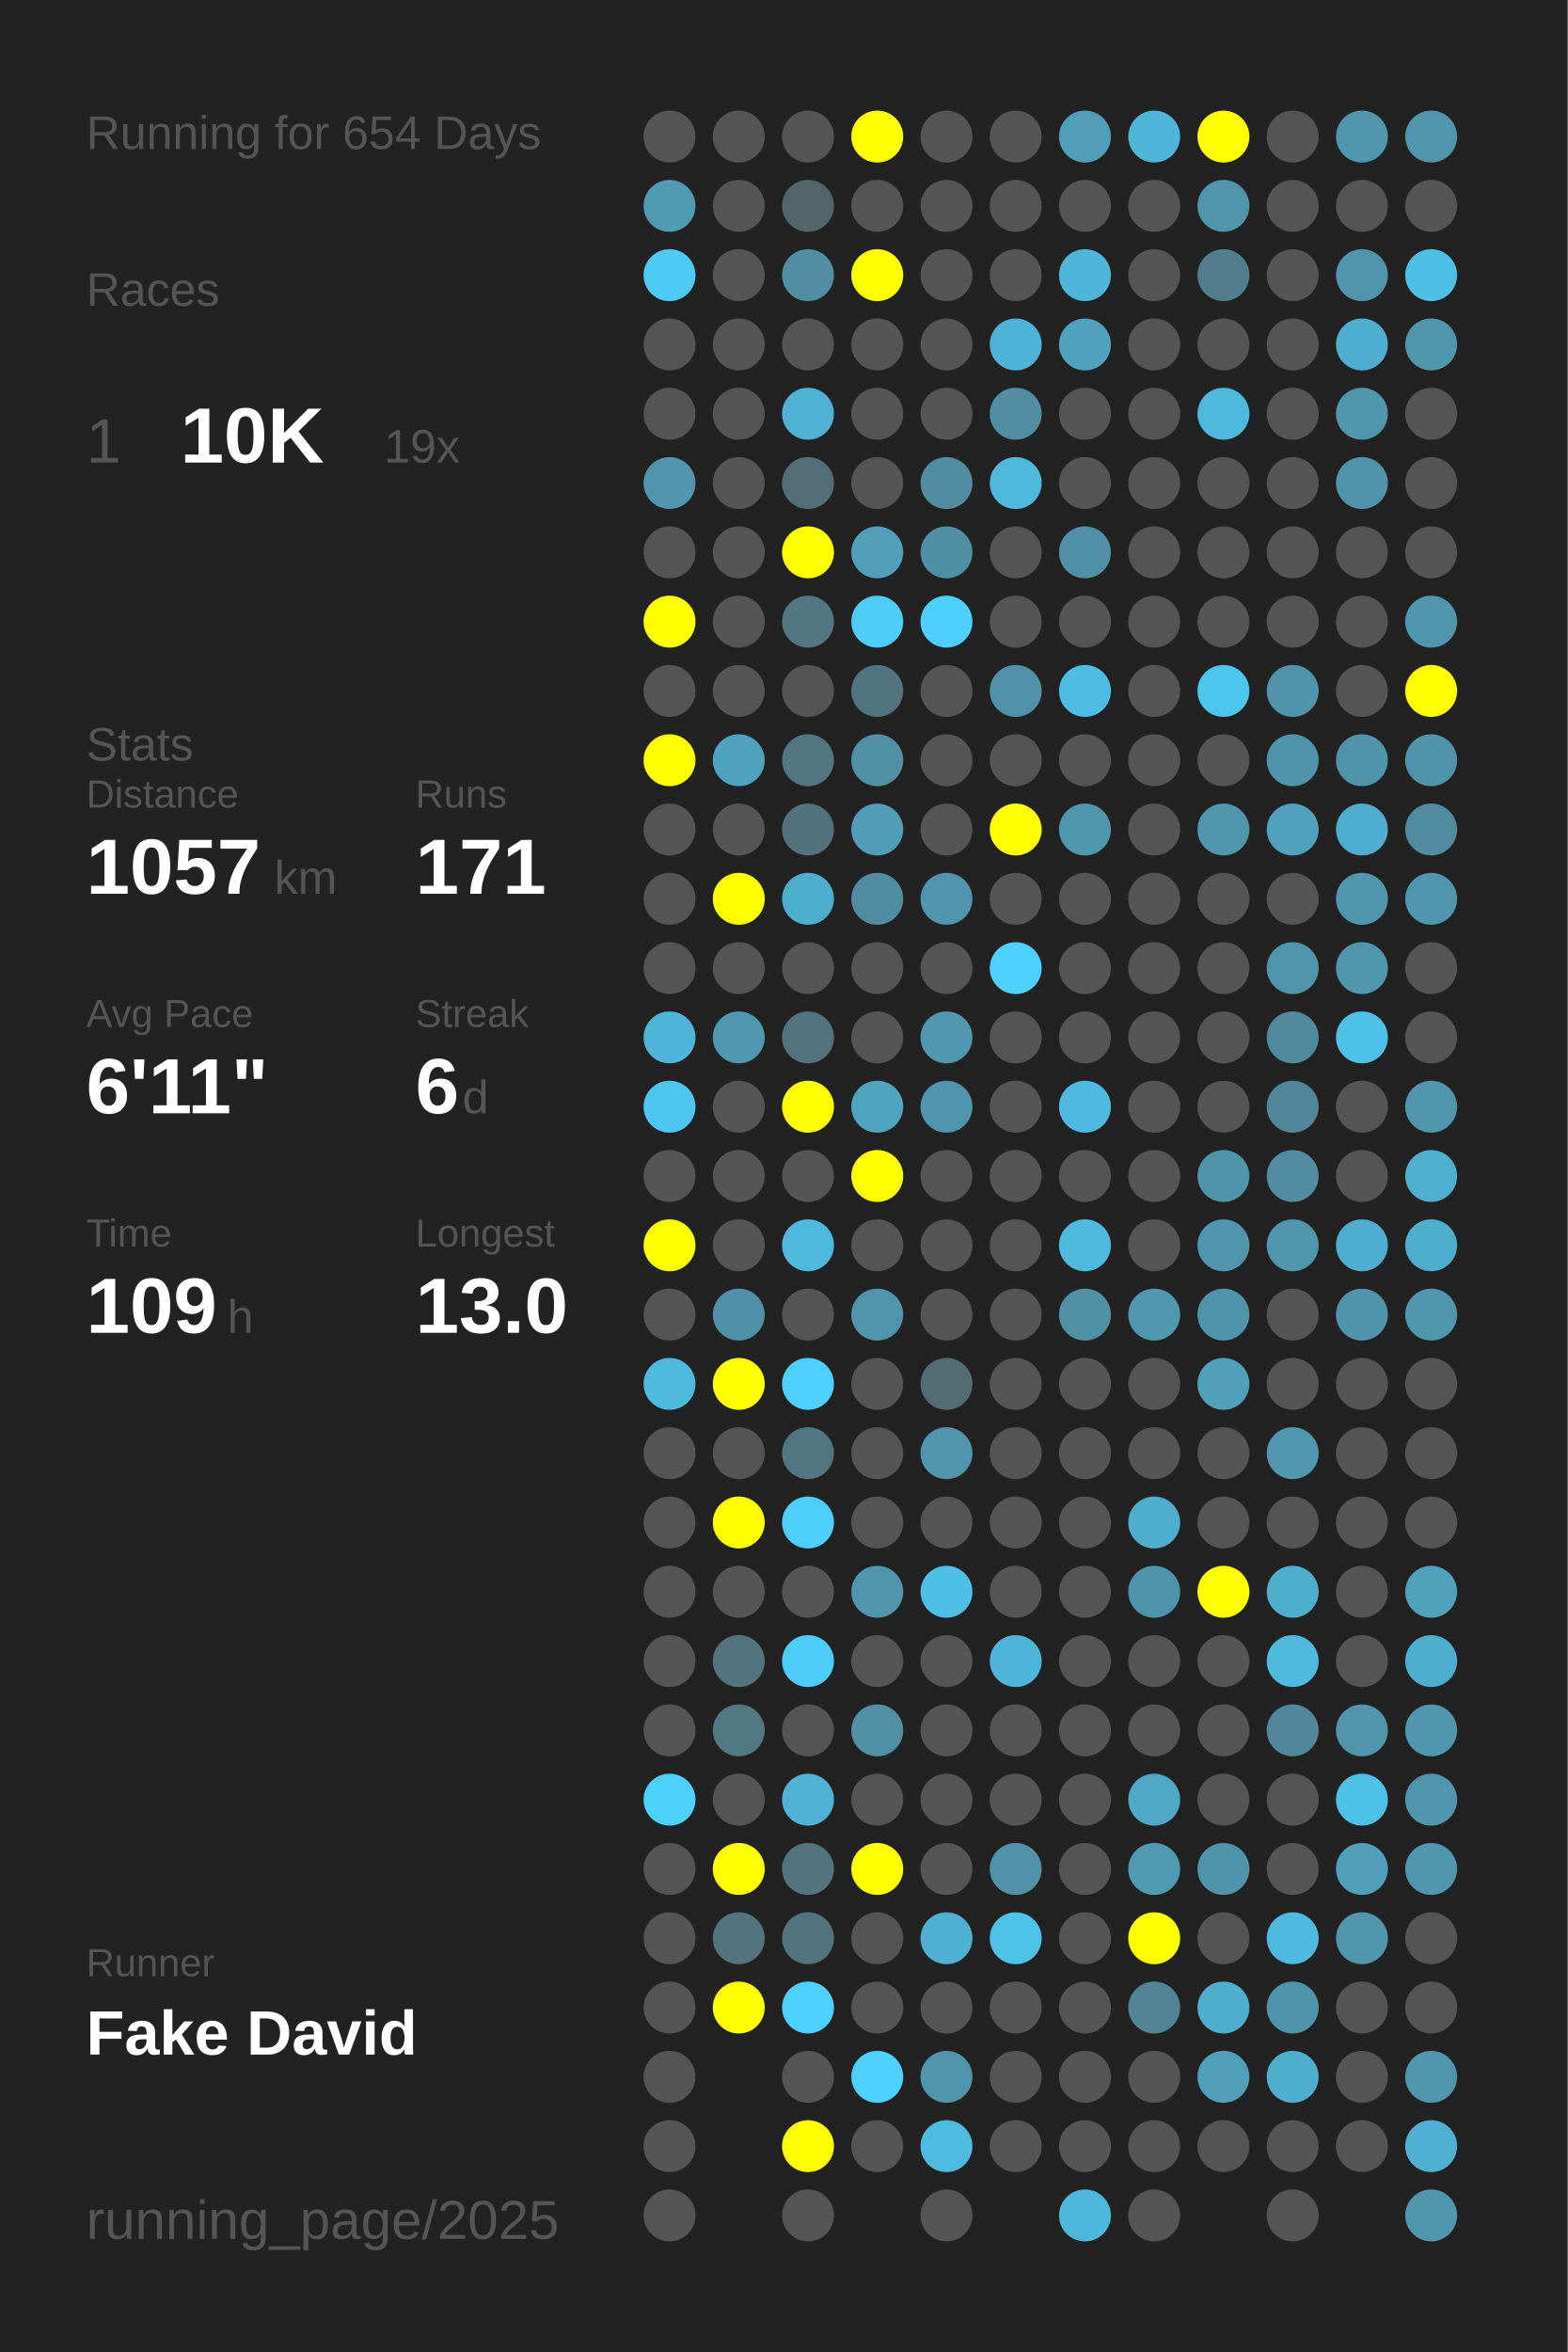
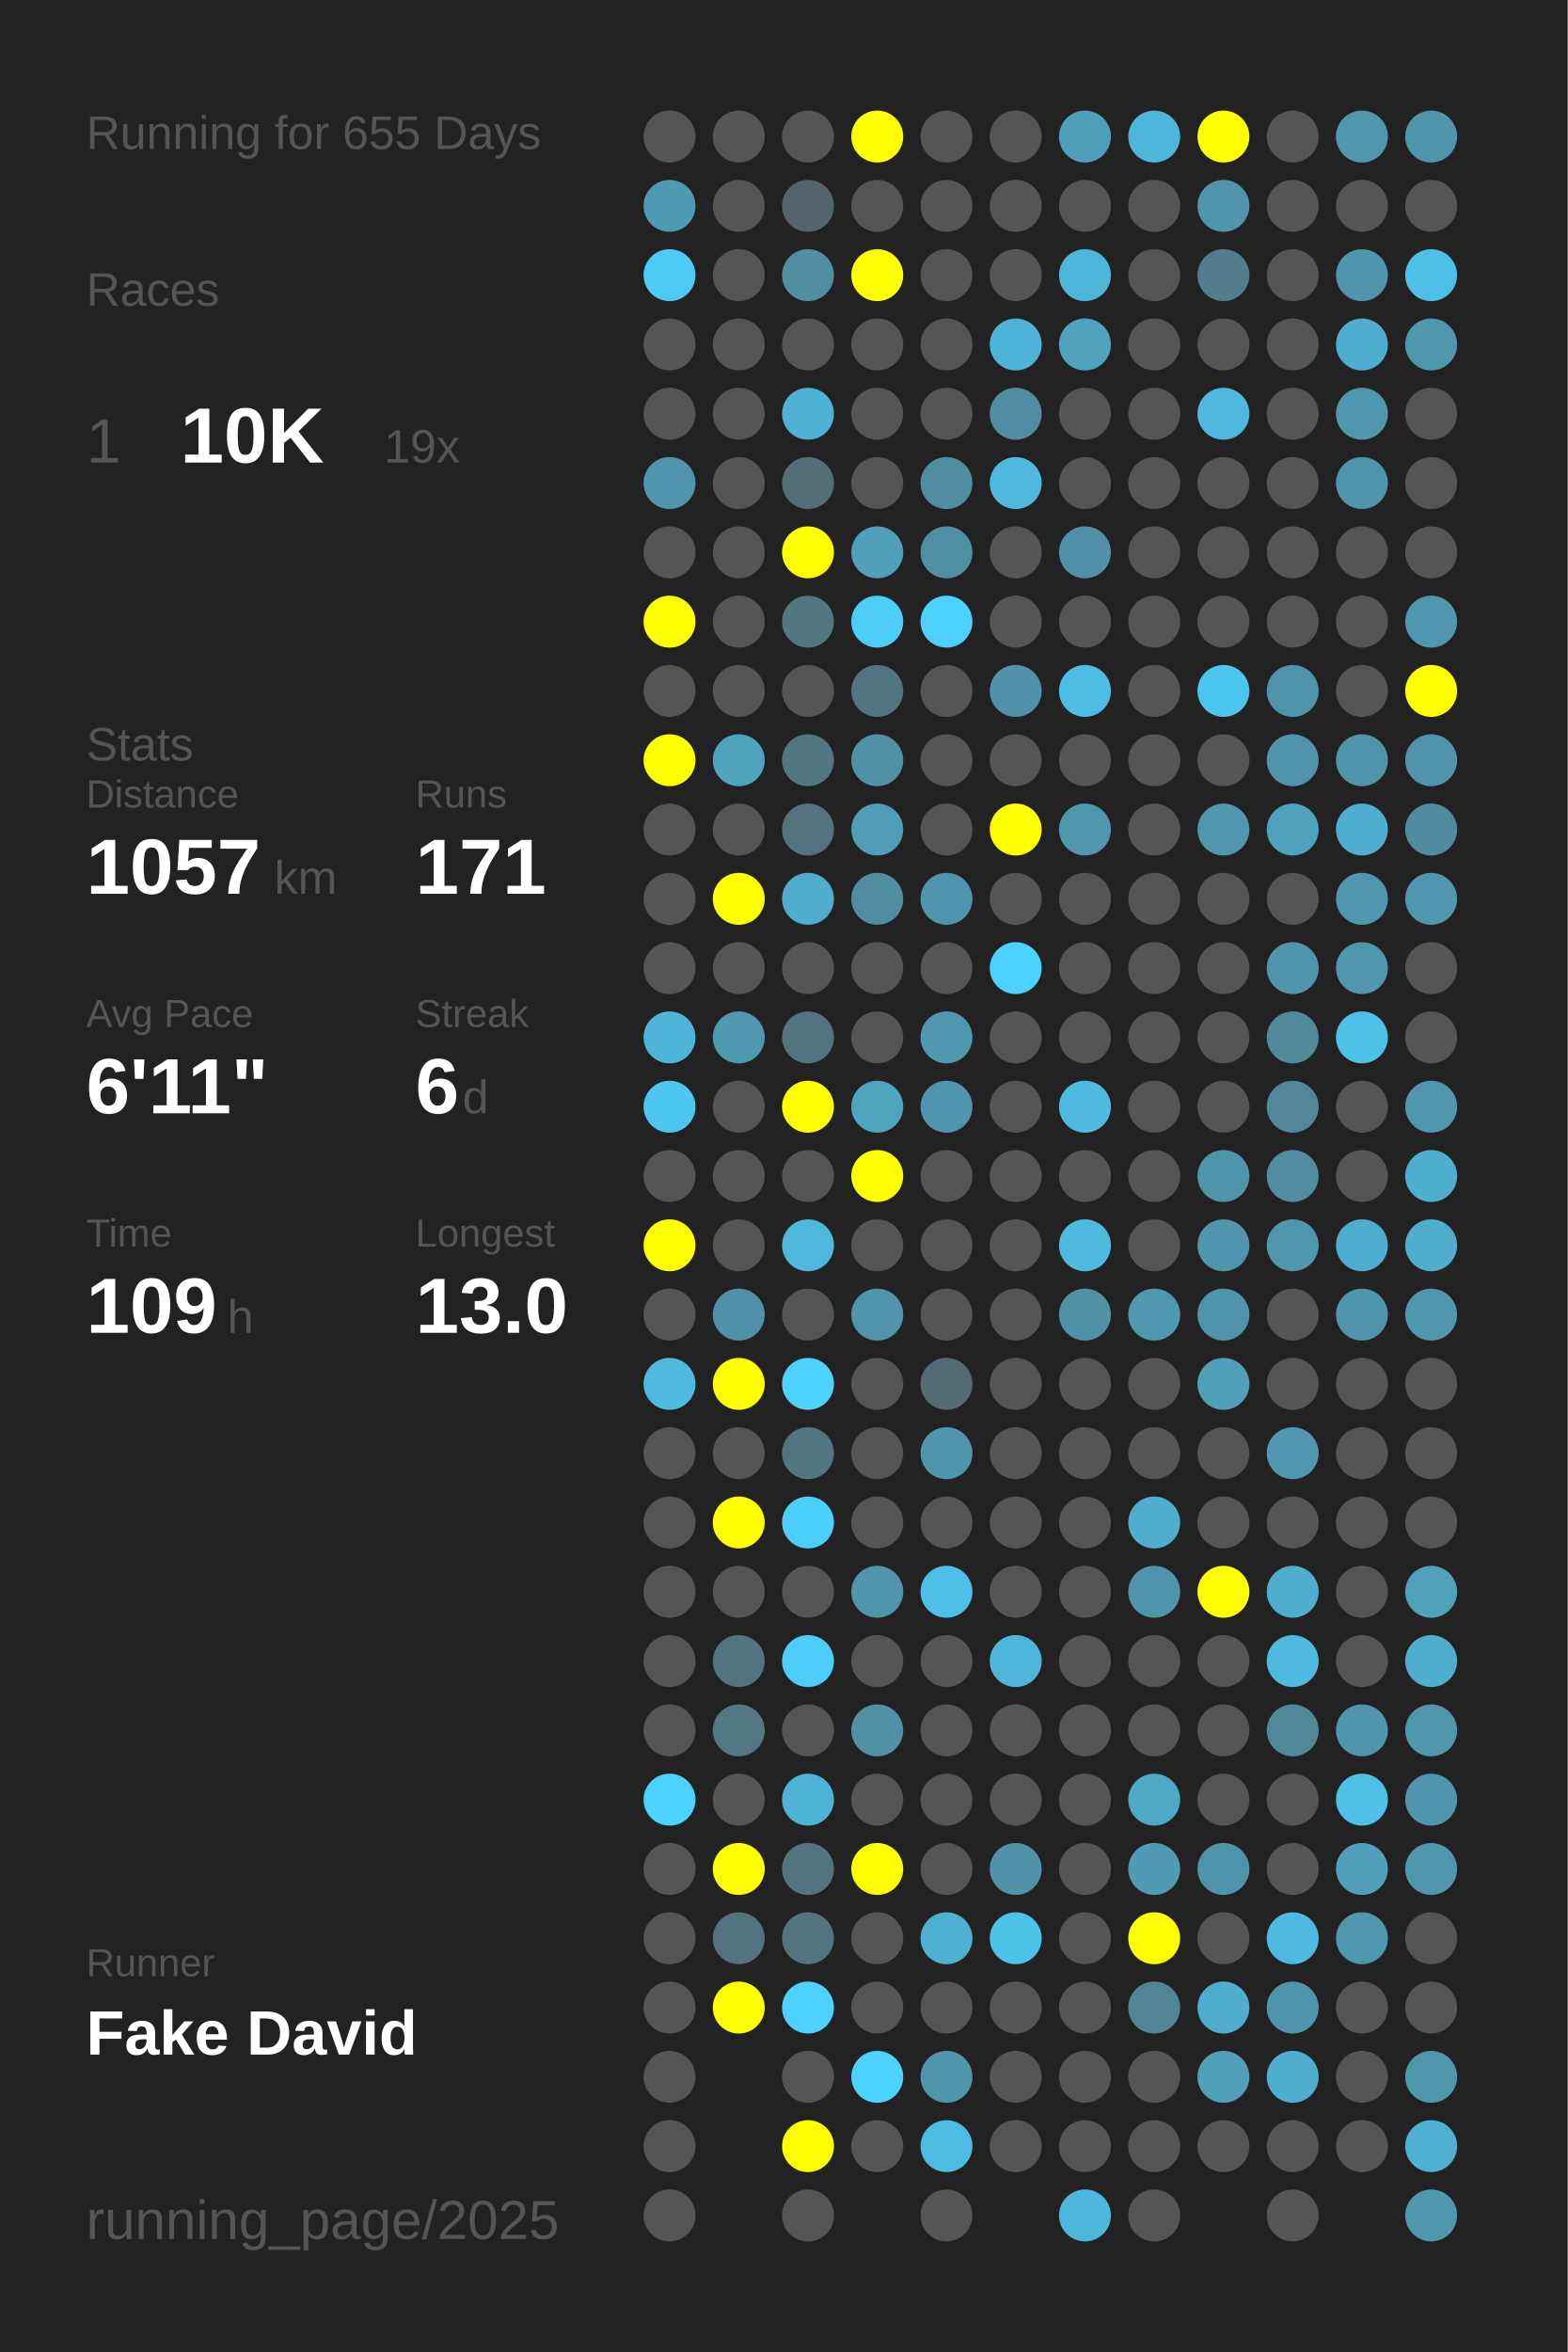
<svg xmlns="http://www.w3.org/2000/svg" baseProfile="full" height="300mm" version="1.1" viewBox="0,0,200,300" width="200mm">
  <defs />
  <rect fill="#222222" height="300" width="200" x="0" y="0" />
-   <text fill="#555555" style="font-size:6px; font-family:Arial;" x="11" y="19">Running for 654 Days</text>
+   <text fill="#555555" style="font-size:6px; font-family:Arial;" x="11" y="19">Running for 655 Days</text>
  <text fill="#555555" style="font-size:6px; font-family:Arial;" x="11" y="39">Races</text>
  <text fill="#555555" style="font-size:8px; font-family:Arial;" x="11" y="59">1</text>
  <text fill="#FFFFFF" style="font-size:10px; font-family:Arial; font-weight:bold;" x="23" y="59">10K</text>
  <text fill="#555555" style="font-size:6px; font-family:Arial;" x="49" y="59">19x</text>
  <text fill="#555555" style="font-size:6px; font-family:Arial;" x="11" y="97">Stats</text>
  <text fill="#555555" style="font-size:5px; font-family:Arial;" x="11" y="103">Distance</text>
  <text fill="#FFFFFF" style="font-size:10px; font-family:Arial; font-weight:bold;" x="11" y="114">1057</text>
  <text fill="#555555" style="font-size:6px; font-family:Arial;" x="35" y="114">km</text>
  <text fill="#555555" style="font-size:5px; font-family:Arial;" x="53" y="103">Runs</text>
  <text fill="#FFFFFF" style="font-size:10px; font-family:Arial; font-weight:bold;" x="53" y="114">171</text>
  <text fill="#555555" style="font-size:5px; font-family:Arial;" x="11" y="131">Avg Pace</text>
  <text fill="#FFFFFF" style="font-size:10px; font-family:Arial; font-weight:bold;" x="11" y="142">6'11"</text>
  <text fill="#555555" style="font-size:5px; font-family:Arial;" x="53" y="131">Streak</text>
  <text fill="#FFFFFF" style="font-size:10px; font-family:Arial; font-weight:bold;" x="53" y="142">6</text>
  <text fill="#555555" style="font-size:6px; font-family:Arial;" x="59" y="142">d</text>
  <text fill="#555555" style="font-size:5px; font-family:Arial;" x="11" y="159">Time</text>
  <text fill="#FFFFFF" style="font-size:10px; font-family:Arial; font-weight:bold;" x="11" y="170">109</text>
  <text fill="#555555" style="font-size:6px; font-family:Arial;" x="29" y="170">h</text>
  <text fill="#555555" style="font-size:5px; font-family:Arial;" x="53" y="159">Longest</text>
  <text fill="#FFFFFF" style="font-size:10px; font-family:Arial; font-weight:bold;" x="53" y="170">13.0</text>
  <text fill="#555555" style="font-size:5px; font-family:Arial;" x="11" y="252.065">Runner</text>
  <text fill="#FFFFFF" style="font-size:8px; font-family:Arial; font-weight:bold;" x="11" y="262.065">Fake David</text>
  <text fill="#555555" style="font-size:7px; font-family:Arial;" x="11" y="285.581">running_page/2025</text>
  <circle cx="85.417" cy="17.419" fill="#555555" r="3.312" />
  <circle cx="85.417" cy="26.258" fill="#509bb4" r="3.312" />
  <circle cx="85.417" cy="35.097" fill="#4dcbf6" r="3.312" />
  <circle cx="85.417" cy="43.935" fill="#555555" r="3.312" />
  <circle cx="85.417" cy="52.774" fill="#555555" r="3.312" />
  <circle cx="85.417" cy="61.613" fill="#5095ad" r="3.312" />
  <circle cx="85.417" cy="70.452" fill="#555555" r="3.312" />
  <circle cx="85.417" cy="79.29" fill="#FFFF00" r="3.312" />
  <circle cx="85.417" cy="88.129" fill="#555555" r="3.312" />
  <circle cx="85.417" cy="96.968" fill="#FFFF00" r="3.312" />
  <circle cx="85.417" cy="105.806" fill="#555555" r="3.312" />
  <circle cx="85.417" cy="114.645" fill="#555555" r="3.312" />
  <circle cx="85.417" cy="123.484" fill="#555555" r="3.312" />
  <circle cx="85.417" cy="132.323" fill="#4eb5d8" r="3.312" />
  <circle cx="85.417" cy="141.161" fill="#4dc7f0" r="3.312" />
  <circle cx="85.417" cy="150" fill="#555555" r="3.312" />
  <circle cx="85.417" cy="158.839" fill="#FFFF00" r="3.312" />
  <circle cx="85.417" cy="167.677" fill="#555555" r="3.312" />
  <circle cx="85.417" cy="176.516" fill="#4ebade" r="3.312" />
  <circle cx="85.417" cy="185.355" fill="#555555" r="3.312" />
  <circle cx="85.417" cy="194.194" fill="#555555" r="3.312" />
  <circle cx="85.417" cy="203.032" fill="#555555" r="3.312" />
  <circle cx="85.417" cy="211.871" fill="#555555" r="3.312" />
  <circle cx="85.417" cy="220.71" fill="#555555" r="3.312" />
  <circle cx="85.417" cy="229.548" fill="#4dd1fd" r="3.312" />
  <circle cx="85.417" cy="238.387" fill="#555555" r="3.312" />
  <circle cx="85.417" cy="247.226" fill="#555555" r="3.312" />
  <circle cx="85.417" cy="256.065" fill="#555555" r="3.312" />
  <circle cx="85.417" cy="264.903" fill="#555555" r="3.312" />
  <circle cx="85.417" cy="273.742" fill="#555555" r="3.312" />
  <circle cx="85.417" cy="282.581" fill="#555555" r="3.312" />
  <circle cx="94.25" cy="17.419" fill="#555555" r="3.312" />
  <circle cx="94.25" cy="26.258" fill="#555555" r="3.312" />
  <circle cx="94.25" cy="35.097" fill="#555555" r="3.312" />
  <circle cx="94.25" cy="43.935" fill="#555555" r="3.312" />
  <circle cx="94.25" cy="52.774" fill="#555555" r="3.312" />
  <circle cx="94.25" cy="61.613" fill="#555555" r="3.312" />
  <circle cx="94.25" cy="70.452" fill="#555555" r="3.312" />
  <circle cx="94.25" cy="79.29" fill="#555555" r="3.312" />
  <circle cx="94.25" cy="88.129" fill="#555555" r="3.312" />
  <circle cx="94.25" cy="96.968" fill="#4fa3bf" r="3.312" />
  <circle cx="94.25" cy="105.806" fill="#555555" r="3.312" />
  <circle cx="94.25" cy="114.645" fill="#FFFF00" r="3.312" />
  <circle cx="94.25" cy="123.484" fill="#555555" r="3.312" />
  <circle cx="94.25" cy="132.323" fill="#5098b0" r="3.312" />
  <circle cx="94.25" cy="141.161" fill="#555555" r="3.312" />
  <circle cx="94.25" cy="150" fill="#555555" r="3.312" />
  <circle cx="94.25" cy="158.839" fill="#555555" r="3.312" />
  <circle cx="94.25" cy="167.677" fill="#5191a7" r="3.312" />
  <circle cx="94.25" cy="176.516" fill="#FFFF00" r="3.312" />
  <circle cx="94.25" cy="185.355" fill="#555555" r="3.312" />
  <circle cx="94.25" cy="194.194" fill="#FFFF00" r="3.312" />
  <circle cx="94.25" cy="203.032" fill="#555555" r="3.312" />
  <circle cx="94.25" cy="211.871" fill="#53737e" r="3.312" />
  <circle cx="94.25" cy="220.71" fill="#527884" r="3.312" />
  <circle cx="94.25" cy="229.548" fill="#555555" r="3.312" />
  <circle cx="94.25" cy="238.387" fill="#FFFF00" r="3.312" />
  <circle cx="94.25" cy="247.226" fill="#53737e" r="3.312" />
  <circle cx="94.25" cy="256.065" fill="#FFFF00" r="3.312" />
  <circle cx="103.083" cy="17.419" fill="#555555" r="3.312" />
  <circle cx="103.083" cy="26.258" fill="#53656b" r="3.312" />
  <circle cx="103.083" cy="35.097" fill="#518ea2" r="3.312" />
  <circle cx="103.083" cy="43.935" fill="#555555" r="3.312" />
  <circle cx="103.083" cy="52.774" fill="#4fb2d4" r="3.312" />
  <circle cx="103.083" cy="61.613" fill="#536e77" r="3.312" />
  <circle cx="103.083" cy="70.452" fill="#FFFF00" r="3.312" />
  <circle cx="103.083" cy="79.29" fill="#527682" r="3.312" />
  <circle cx="103.083" cy="88.129" fill="#555555" r="3.312" />
  <circle cx="103.083" cy="96.968" fill="#527682" r="3.312" />
  <circle cx="103.083" cy="105.806" fill="#53727d" r="3.312" />
  <circle cx="103.083" cy="114.645" fill="#4fadcd" r="3.312" />
  <circle cx="103.083" cy="123.484" fill="#555555" r="3.312" />
  <circle cx="103.083" cy="132.323" fill="#53737e" r="3.312" />
  <circle cx="103.083" cy="141.161" fill="#FFFF00" r="3.312" />
  <circle cx="103.083" cy="150" fill="#555555" r="3.312" />
  <circle cx="103.083" cy="158.839" fill="#4eb9dd" r="3.312" />
  <circle cx="103.083" cy="167.677" fill="#555555" r="3.312" />
  <circle cx="103.083" cy="176.516" fill="#4dd1fe" r="3.312" />
  <circle cx="103.083" cy="185.355" fill="#527681" r="3.312" />
  <circle cx="103.083" cy="194.194" fill="#4dcffb" r="3.312" />
  <circle cx="103.083" cy="203.032" fill="#555555" r="3.312" />
  <circle cx="103.083" cy="211.871" fill="#4dcdf9" r="3.312" />
  <circle cx="103.083" cy="220.71" fill="#555555" r="3.312" />
  <circle cx="103.083" cy="229.548" fill="#4eb3d5" r="3.312" />
  <circle cx="103.083" cy="238.387" fill="#53747f" r="3.312" />
  <circle cx="103.083" cy="247.226" fill="#53737e" r="3.312" />
  <circle cx="103.083" cy="256.065" fill="#4dd1fe" r="3.312" />
  <circle cx="103.083" cy="264.903" fill="#555555" r="3.312" />
  <circle cx="103.083" cy="273.742" fill="#FFFF00" r="3.312" />
  <circle cx="103.083" cy="282.581" fill="#555555" r="3.312" />
  <circle cx="111.917" cy="17.419" fill="#FFFF00" r="3.312" />
  <circle cx="111.917" cy="26.258" fill="#555555" r="3.312" />
  <circle cx="111.917" cy="35.097" fill="#FFFF00" r="3.312" />
  <circle cx="111.917" cy="43.935" fill="#555555" r="3.312" />
  <circle cx="111.917" cy="52.774" fill="#555555" r="3.312" />
  <circle cx="111.917" cy="61.613" fill="#555555" r="3.312" />
  <circle cx="111.917" cy="70.452" fill="#50a0bb" r="3.312" />
  <circle cx="111.917" cy="79.29" fill="#4dcef9" r="3.312" />
  <circle cx="111.917" cy="88.129" fill="#527480" r="3.312" />
  <circle cx="111.917" cy="96.968" fill="#5191a6" r="3.312" />
  <circle cx="111.917" cy="105.806" fill="#509db7" r="3.312" />
  <circle cx="111.917" cy="114.645" fill="#518da2" r="3.312" />
  <circle cx="111.917" cy="123.484" fill="#555555" r="3.312" />
  <circle cx="111.917" cy="132.323" fill="#555555" r="3.312" />
  <circle cx="111.917" cy="141.161" fill="#4fa4c0" r="3.312" />
  <circle cx="111.917" cy="150" fill="#FFFF00" r="3.312" />
  <circle cx="111.917" cy="158.839" fill="#555555" r="3.312" />
  <circle cx="111.917" cy="167.677" fill="#5095ac" r="3.312" />
  <circle cx="111.917" cy="176.516" fill="#555555" r="3.312" />
  <circle cx="111.917" cy="185.355" fill="#555555" r="3.312" />
  <circle cx="111.917" cy="194.194" fill="#555555" r="3.312" />
  <circle cx="111.917" cy="203.032" fill="#5095ac" r="3.312" />
  <circle cx="111.917" cy="211.871" fill="#555555" r="3.312" />
  <circle cx="111.917" cy="220.71" fill="#5190a5" r="3.312" />
  <circle cx="111.917" cy="229.548" fill="#555555" r="3.312" />
  <circle cx="111.917" cy="238.387" fill="#FFFF00" r="3.312" />
  <circle cx="111.917" cy="247.226" fill="#555555" r="3.312" />
  <circle cx="111.917" cy="256.065" fill="#555555" r="3.312" />
  <circle cx="111.917" cy="264.903" fill="#4dd1fe" r="3.312" />
  <circle cx="111.917" cy="273.742" fill="#555555" r="3.312" />
  <circle cx="120.75" cy="17.419" fill="#555555" r="3.312" />
  <circle cx="120.75" cy="26.258" fill="#555555" r="3.312" />
  <circle cx="120.75" cy="35.097" fill="#555555" r="3.312" />
  <circle cx="120.75" cy="43.935" fill="#555555" r="3.312" />
  <circle cx="120.75" cy="52.774" fill="#555555" r="3.312" />
  <circle cx="120.75" cy="61.613" fill="#518da1" r="3.312" />
  <circle cx="120.75" cy="70.452" fill="#518fa4" r="3.312" />
  <circle cx="120.75" cy="79.29" fill="#4dd0fd" r="3.312" />
  <circle cx="120.75" cy="88.129" fill="#555555" r="3.312" />
  <circle cx="120.75" cy="96.968" fill="#555555" r="3.312" />
  <circle cx="120.75" cy="105.806" fill="#555555" r="3.312" />
  <circle cx="120.75" cy="114.645" fill="#5095ad" r="3.312" />
  <circle cx="120.75" cy="123.484" fill="#555555" r="3.312" />
  <circle cx="120.75" cy="132.323" fill="#5097af" r="3.312" />
  <circle cx="120.75" cy="141.161" fill="#5095ad" r="3.312" />
  <circle cx="120.75" cy="150" fill="#555555" r="3.312" />
  <circle cx="120.75" cy="158.839" fill="#555555" r="3.312" />
  <circle cx="120.75" cy="167.677" fill="#555555" r="3.312" />
  <circle cx="120.75" cy="176.516" fill="#536b73" r="3.312" />
  <circle cx="120.75" cy="185.355" fill="#5095ac" r="3.312" />
  <circle cx="120.75" cy="194.194" fill="#555555" r="3.312" />
  <circle cx="120.75" cy="203.032" fill="#4ebfe6" r="3.312" />
  <circle cx="120.75" cy="211.871" fill="#555555" r="3.312" />
  <circle cx="120.75" cy="220.71" fill="#555555" r="3.312" />
  <circle cx="120.75" cy="229.548" fill="#555555" r="3.312" />
  <circle cx="120.75" cy="238.387" fill="#555555" r="3.312" />
  <circle cx="120.75" cy="247.226" fill="#4fb1d2" r="3.312" />
  <circle cx="120.75" cy="256.065" fill="#555555" r="3.312" />
  <circle cx="120.75" cy="264.903" fill="#5095ac" r="3.312" />
  <circle cx="120.75" cy="273.742" fill="#4ebbe0" r="3.312" />
  <circle cx="120.75" cy="282.581" fill="#555555" r="3.312" />
  <circle cx="129.583" cy="17.419" fill="#555555" r="3.312" />
  <circle cx="129.583" cy="26.258" fill="#555555" r="3.312" />
  <circle cx="129.583" cy="35.097" fill="#555555" r="3.312" />
  <circle cx="129.583" cy="43.935" fill="#4eb4d7" r="3.312" />
  <circle cx="129.583" cy="52.774" fill="#518ea3" r="3.312" />
  <circle cx="129.583" cy="61.613" fill="#4eb9dd" r="3.312" />
  <circle cx="129.583" cy="70.452" fill="#555555" r="3.312" />
  <circle cx="129.583" cy="79.29" fill="#555555" r="3.312" />
  <circle cx="129.583" cy="88.129" fill="#5192a8" r="3.312" />
  <circle cx="129.583" cy="96.968" fill="#555555" r="3.312" />
  <circle cx="129.583" cy="105.806" fill="#FFFF00" r="3.312" />
  <circle cx="129.583" cy="114.645" fill="#555555" r="3.312" />
  <circle cx="129.583" cy="123.484" fill="#4dd1fe" r="3.312" />
  <circle cx="129.583" cy="132.323" fill="#555555" r="3.312" />
  <circle cx="129.583" cy="141.161" fill="#555555" r="3.312" />
  <circle cx="129.583" cy="150" fill="#555555" r="3.312" />
  <circle cx="129.583" cy="158.839" fill="#555555" r="3.312" />
  <circle cx="129.583" cy="167.677" fill="#555555" r="3.312" />
  <circle cx="129.583" cy="176.516" fill="#555555" r="3.312" />
  <circle cx="129.583" cy="185.355" fill="#555555" r="3.312" />
  <circle cx="129.583" cy="194.194" fill="#555555" r="3.312" />
  <circle cx="129.583" cy="203.032" fill="#555555" r="3.312" />
  <circle cx="129.583" cy="211.871" fill="#4eb6d9" r="3.312" />
  <circle cx="129.583" cy="220.71" fill="#555555" r="3.312" />
  <circle cx="129.583" cy="229.548" fill="#555555" r="3.312" />
  <circle cx="129.583" cy="238.387" fill="#5192a8" r="3.312" />
  <circle cx="129.583" cy="247.226" fill="#4dc3ea" r="3.312" />
  <circle cx="129.583" cy="256.065" fill="#555555" r="3.312" />
  <circle cx="129.583" cy="264.903" fill="#555555" r="3.312" />
  <circle cx="129.583" cy="273.742" fill="#555555" r="3.312" />
  <circle cx="138.417" cy="17.419" fill="#509fba" r="3.312" />
  <circle cx="138.417" cy="26.258" fill="#555555" r="3.312" />
  <circle cx="138.417" cy="35.097" fill="#4eb6d9" r="3.312" />
  <circle cx="138.417" cy="43.935" fill="#50a2be" r="3.312" />
  <circle cx="138.417" cy="52.774" fill="#555555" r="3.312" />
  <circle cx="138.417" cy="61.613" fill="#555555" r="3.312" />
  <circle cx="138.417" cy="70.452" fill="#5190a6" r="3.312" />
  <circle cx="138.417" cy="79.29" fill="#555555" r="3.312" />
  <circle cx="138.417" cy="88.129" fill="#4ebde3" r="3.312" />
  <circle cx="138.417" cy="96.968" fill="#555555" r="3.312" />
  <circle cx="138.417" cy="105.806" fill="#5096ad" r="3.312" />
  <circle cx="138.417" cy="114.645" fill="#555555" r="3.312" />
  <circle cx="138.417" cy="123.484" fill="#555555" r="3.312" />
  <circle cx="138.417" cy="132.323" fill="#555555" r="3.312" />
  <circle cx="138.417" cy="141.161" fill="#4ebadf" r="3.312" />
  <circle cx="138.417" cy="150" fill="#555555" r="3.312" />
  <circle cx="138.417" cy="158.839" fill="#4ebade" r="3.312" />
  <circle cx="138.417" cy="167.677" fill="#5191a6" r="3.312" />
  <circle cx="138.417" cy="176.516" fill="#555555" r="3.312" />
  <circle cx="138.417" cy="185.355" fill="#555555" r="3.312" />
  <circle cx="138.417" cy="194.194" fill="#555555" r="3.312" />
  <circle cx="138.417" cy="203.032" fill="#555555" r="3.312" />
  <circle cx="138.417" cy="211.871" fill="#555555" r="3.312" />
  <circle cx="138.417" cy="220.71" fill="#555555" r="3.312" />
  <circle cx="138.417" cy="229.548" fill="#555555" r="3.312" />
  <circle cx="138.417" cy="238.387" fill="#555555" r="3.312" />
  <circle cx="138.417" cy="247.226" fill="#555555" r="3.312" />
  <circle cx="138.417" cy="256.065" fill="#555555" r="3.312" />
  <circle cx="138.417" cy="264.903" fill="#555555" r="3.312" />
  <circle cx="138.417" cy="273.742" fill="#555555" r="3.312" />
  <circle cx="138.417" cy="282.581" fill="#4eb8dc" r="3.312" />
  <circle cx="147.25" cy="17.419" fill="#4eb6d9" r="3.312" />
  <circle cx="147.25" cy="26.258" fill="#555555" r="3.312" />
  <circle cx="147.25" cy="35.097" fill="#555555" r="3.312" />
  <circle cx="147.25" cy="43.935" fill="#555555" r="3.312" />
  <circle cx="147.25" cy="52.774" fill="#555555" r="3.312" />
  <circle cx="147.25" cy="61.613" fill="#555555" r="3.312" />
  <circle cx="147.25" cy="70.452" fill="#555555" r="3.312" />
  <circle cx="147.25" cy="79.29" fill="#555555" r="3.312" />
  <circle cx="147.25" cy="88.129" fill="#555555" r="3.312" />
  <circle cx="147.25" cy="96.968" fill="#555555" r="3.312" />
  <circle cx="147.25" cy="105.806" fill="#555555" r="3.312" />
  <circle cx="147.25" cy="114.645" fill="#555555" r="3.312" />
  <circle cx="147.25" cy="123.484" fill="#555555" r="3.312" />
  <circle cx="147.25" cy="132.323" fill="#555555" r="3.312" />
  <circle cx="147.25" cy="141.161" fill="#555555" r="3.312" />
  <circle cx="147.25" cy="150" fill="#555555" r="3.312" />
  <circle cx="147.25" cy="158.839" fill="#555555" r="3.312" />
  <circle cx="147.25" cy="167.677" fill="#5098b0" r="3.312" />
  <circle cx="147.25" cy="176.516" fill="#555555" r="3.312" />
  <circle cx="147.25" cy="185.355" fill="#555555" r="3.312" />
  <circle cx="147.25" cy="194.194" fill="#4fadcd" r="3.312" />
  <circle cx="147.25" cy="203.032" fill="#5094ab" r="3.312" />
  <circle cx="147.25" cy="211.871" fill="#555555" r="3.312" />
  <circle cx="147.25" cy="220.71" fill="#555555" r="3.312" />
  <circle cx="147.25" cy="229.548" fill="#4fa8c6" r="3.312" />
  <circle cx="147.25" cy="238.387" fill="#509ab3" r="3.312" />
  <circle cx="147.25" cy="247.226" fill="#FFFF00" r="3.312" />
  <circle cx="147.25" cy="256.065" fill="#518596" r="3.312" />
  <circle cx="147.25" cy="264.903" fill="#555555" r="3.312" />
  <circle cx="147.25" cy="273.742" fill="#555555" r="3.312" />
  <circle cx="147.25" cy="282.581" fill="#555555" r="3.312" />
  <circle cx="156.083" cy="17.419" fill="#FFFF00" r="3.312" />
  <circle cx="156.083" cy="26.258" fill="#5095ac" r="3.312" />
  <circle cx="156.083" cy="35.097" fill="#527d8c" r="3.312" />
  <circle cx="156.083" cy="43.935" fill="#555555" r="3.312" />
  <circle cx="156.083" cy="52.774" fill="#4eb9dd" r="3.312" />
  <circle cx="156.083" cy="61.613" fill="#555555" r="3.312" />
  <circle cx="156.083" cy="70.452" fill="#555555" r="3.312" />
  <circle cx="156.083" cy="79.29" fill="#555555" r="3.312" />
  <circle cx="156.083" cy="88.129" fill="#4dc6ef" r="3.312" />
  <circle cx="156.083" cy="96.968" fill="#555555" r="3.312" />
  <circle cx="156.083" cy="105.806" fill="#5096ad" r="3.312" />
  <circle cx="156.083" cy="114.645" fill="#555555" r="3.312" />
  <circle cx="156.083" cy="123.484" fill="#555555" r="3.312" />
  <circle cx="156.083" cy="132.323" fill="#555555" r="3.312" />
  <circle cx="156.083" cy="141.161" fill="#555555" r="3.312" />
  <circle cx="156.083" cy="150" fill="#5094aa" r="3.312" />
  <circle cx="156.083" cy="158.839" fill="#5095ad" r="3.312" />
  <circle cx="156.083" cy="167.677" fill="#5094aa" r="3.312" />
  <circle cx="156.083" cy="176.516" fill="#50a0bc" r="3.312" />
  <circle cx="156.083" cy="185.355" fill="#555555" r="3.312" />
  <circle cx="156.083" cy="194.194" fill="#555555" r="3.312" />
  <circle cx="156.083" cy="203.032" fill="#FFFF00" r="3.312" />
  <circle cx="156.083" cy="211.871" fill="#555555" r="3.312" />
  <circle cx="156.083" cy="220.71" fill="#555555" r="3.312" />
  <circle cx="156.083" cy="229.548" fill="#555555" r="3.312" />
  <circle cx="156.083" cy="238.387" fill="#5094ab" r="3.312" />
  <circle cx="156.083" cy="247.226" fill="#555555" r="3.312" />
  <circle cx="156.083" cy="256.065" fill="#4faece" r="3.312" />
  <circle cx="156.083" cy="264.903" fill="#50a0bb" r="3.312" />
  <circle cx="156.083" cy="273.742" fill="#555555" r="3.312" />
  <circle cx="164.917" cy="17.419" fill="#555555" r="3.312" />
  <circle cx="164.917" cy="26.258" fill="#555555" r="3.312" />
  <circle cx="164.917" cy="35.097" fill="#555555" r="3.312" />
  <circle cx="164.917" cy="43.935" fill="#555555" r="3.312" />
  <circle cx="164.917" cy="52.774" fill="#555555" r="3.312" />
  <circle cx="164.917" cy="61.613" fill="#555555" r="3.312" />
  <circle cx="164.917" cy="70.452" fill="#555555" r="3.312" />
  <circle cx="164.917" cy="79.29" fill="#555555" r="3.312" />
  <circle cx="164.917" cy="88.129" fill="#5093aa" r="3.312" />
  <circle cx="164.917" cy="96.968" fill="#5094ab" r="3.312" />
  <circle cx="164.917" cy="105.806" fill="#50a1bd" r="3.312" />
  <circle cx="164.917" cy="114.645" fill="#555555" r="3.312" />
  <circle cx="164.917" cy="123.484" fill="#5095ac" r="3.312" />
  <circle cx="164.917" cy="132.323" fill="#518a9d" r="3.312" />
  <circle cx="164.917" cy="141.161" fill="#518799" r="3.312" />
  <circle cx="164.917" cy="150" fill="#518ca0" r="3.312" />
  <circle cx="164.917" cy="158.839" fill="#5096ad" r="3.312" />
  <circle cx="164.917" cy="167.677" fill="#555555" r="3.312" />
  <circle cx="164.917" cy="176.516" fill="#555555" r="3.312" />
  <circle cx="164.917" cy="185.355" fill="#5097af" r="3.312" />
  <circle cx="164.917" cy="194.194" fill="#555555" r="3.312" />
  <circle cx="164.917" cy="203.032" fill="#4faece" r="3.312" />
  <circle cx="164.917" cy="211.871" fill="#4ebade" r="3.312" />
  <circle cx="164.917" cy="220.71" fill="#51879a" r="3.312" />
  <circle cx="164.917" cy="229.548" fill="#555555" r="3.312" />
  <circle cx="164.917" cy="238.387" fill="#555555" r="3.312" />
  <circle cx="164.917" cy="247.226" fill="#4ebadf" r="3.312" />
  <circle cx="164.917" cy="256.065" fill="#5094ab" r="3.312" />
  <circle cx="164.917" cy="264.903" fill="#4faece" r="3.312" />
  <circle cx="164.917" cy="273.742" fill="#555555" r="3.312" />
  <circle cx="164.917" cy="282.581" fill="#555555" r="3.312" />
  <circle cx="173.75" cy="17.419" fill="#5096ad" r="3.312" />
  <circle cx="173.75" cy="26.258" fill="#555555" r="3.312" />
  <circle cx="173.75" cy="35.097" fill="#5095ac" r="3.312" />
  <circle cx="173.75" cy="43.935" fill="#4faecf" r="3.312" />
  <circle cx="173.75" cy="52.774" fill="#5096ad" r="3.312" />
  <circle cx="173.75" cy="61.613" fill="#5094ab" r="3.312" />
  <circle cx="173.75" cy="70.452" fill="#555555" r="3.312" />
  <circle cx="173.75" cy="79.29" fill="#555555" r="3.312" />
  <circle cx="173.75" cy="88.129" fill="#555555" r="3.312" />
  <circle cx="173.75" cy="96.968" fill="#5094aa" r="3.312" />
  <circle cx="173.75" cy="105.806" fill="#4faecf" r="3.312" />
  <circle cx="173.75" cy="114.645" fill="#5096ad" r="3.312" />
  <circle cx="173.75" cy="123.484" fill="#5096ad" r="3.312" />
  <circle cx="173.75" cy="132.323" fill="#4ec1e9" r="3.312" />
  <circle cx="173.75" cy="141.161" fill="#555555" r="3.312" />
  <circle cx="173.75" cy="150" fill="#555555" r="3.312" />
  <circle cx="173.75" cy="158.839" fill="#4faecf" r="3.312" />
  <circle cx="173.75" cy="167.677" fill="#5094ab" r="3.312" />
  <circle cx="173.75" cy="176.516" fill="#555555" r="3.312" />
  <circle cx="173.75" cy="185.355" fill="#555555" r="3.312" />
  <circle cx="173.75" cy="194.194" fill="#555555" r="3.312" />
  <circle cx="173.75" cy="203.032" fill="#555555" r="3.312" />
  <circle cx="173.75" cy="211.871" fill="#555555" r="3.312" />
  <circle cx="173.75" cy="220.71" fill="#5095ac" r="3.312" />
  <circle cx="173.75" cy="229.548" fill="#4ec1e8" r="3.312" />
  <circle cx="173.75" cy="238.387" fill="#50a0bb" r="3.312" />
  <circle cx="173.75" cy="247.226" fill="#5096ad" r="3.312" />
  <circle cx="173.75" cy="256.065" fill="#555555" r="3.312" />
  <circle cx="173.75" cy="264.903" fill="#555555" r="3.312" />
  <circle cx="173.75" cy="273.742" fill="#555555" r="3.312" />
  <circle cx="182.583" cy="17.419" fill="#5095ac" r="3.312" />
  <circle cx="182.583" cy="26.258" fill="#555555" r="3.312" />
  <circle cx="182.583" cy="35.097" fill="#4ec0e7" r="3.312" />
  <circle cx="182.583" cy="43.935" fill="#5096ad" r="3.312" />
  <circle cx="182.583" cy="52.774" fill="#555555" r="3.312" />
  <circle cx="182.583" cy="61.613" fill="#555555" r="3.312" />
  <circle cx="182.583" cy="70.452" fill="#555555" r="3.312" />
  <circle cx="182.583" cy="79.29" fill="#5096ae" r="3.312" />
  <circle cx="182.583" cy="88.129" fill="#FFFF00" r="3.312" />
  <circle cx="182.583" cy="96.968" fill="#5093aa" r="3.312" />
  <circle cx="182.583" cy="105.806" fill="#518b9f" r="3.312" />
  <circle cx="182.583" cy="114.645" fill="#5096ae" r="3.312" />
  <circle cx="182.583" cy="123.484" fill="#555555" r="3.312" />
  <circle cx="182.583" cy="132.323" fill="#555555" r="3.312" />
  <circle cx="182.583" cy="141.161" fill="#5096ad" r="3.312" />
  <circle cx="182.583" cy="150" fill="#4fafcf" r="3.312" />
  <circle cx="182.583" cy="158.839" fill="#4faece" r="3.312" />
  <circle cx="182.583" cy="167.677" fill="#5096ad" r="3.312" />
  <circle cx="182.583" cy="176.516" fill="#555555" r="3.312" />
  <circle cx="182.583" cy="185.355" fill="#555555" r="3.312" />
  <circle cx="182.583" cy="194.194" fill="#555555" r="3.312" />
  <circle cx="182.583" cy="203.032" fill="#50a1bc" r="3.312" />
  <circle cx="182.583" cy="211.871" fill="#4fadcd" r="3.312" />
  <circle cx="182.583" cy="220.71" fill="#5096ad" r="3.312" />
  <circle cx="182.583" cy="229.548" fill="#5095ad" r="3.312" />
  <circle cx="182.583" cy="238.387" fill="#5097ae" r="3.312" />
  <circle cx="182.583" cy="247.226" fill="#555555" r="3.312" />
  <circle cx="182.583" cy="256.065" fill="#555555" r="3.312" />
  <circle cx="182.583" cy="264.903" fill="#5096ad" r="3.312" />
  <circle cx="182.583" cy="273.742" fill="#4fb0d1" r="3.312" />
  <circle cx="182.583" cy="282.581" fill="#5096ad" r="3.312" />
</svg>
